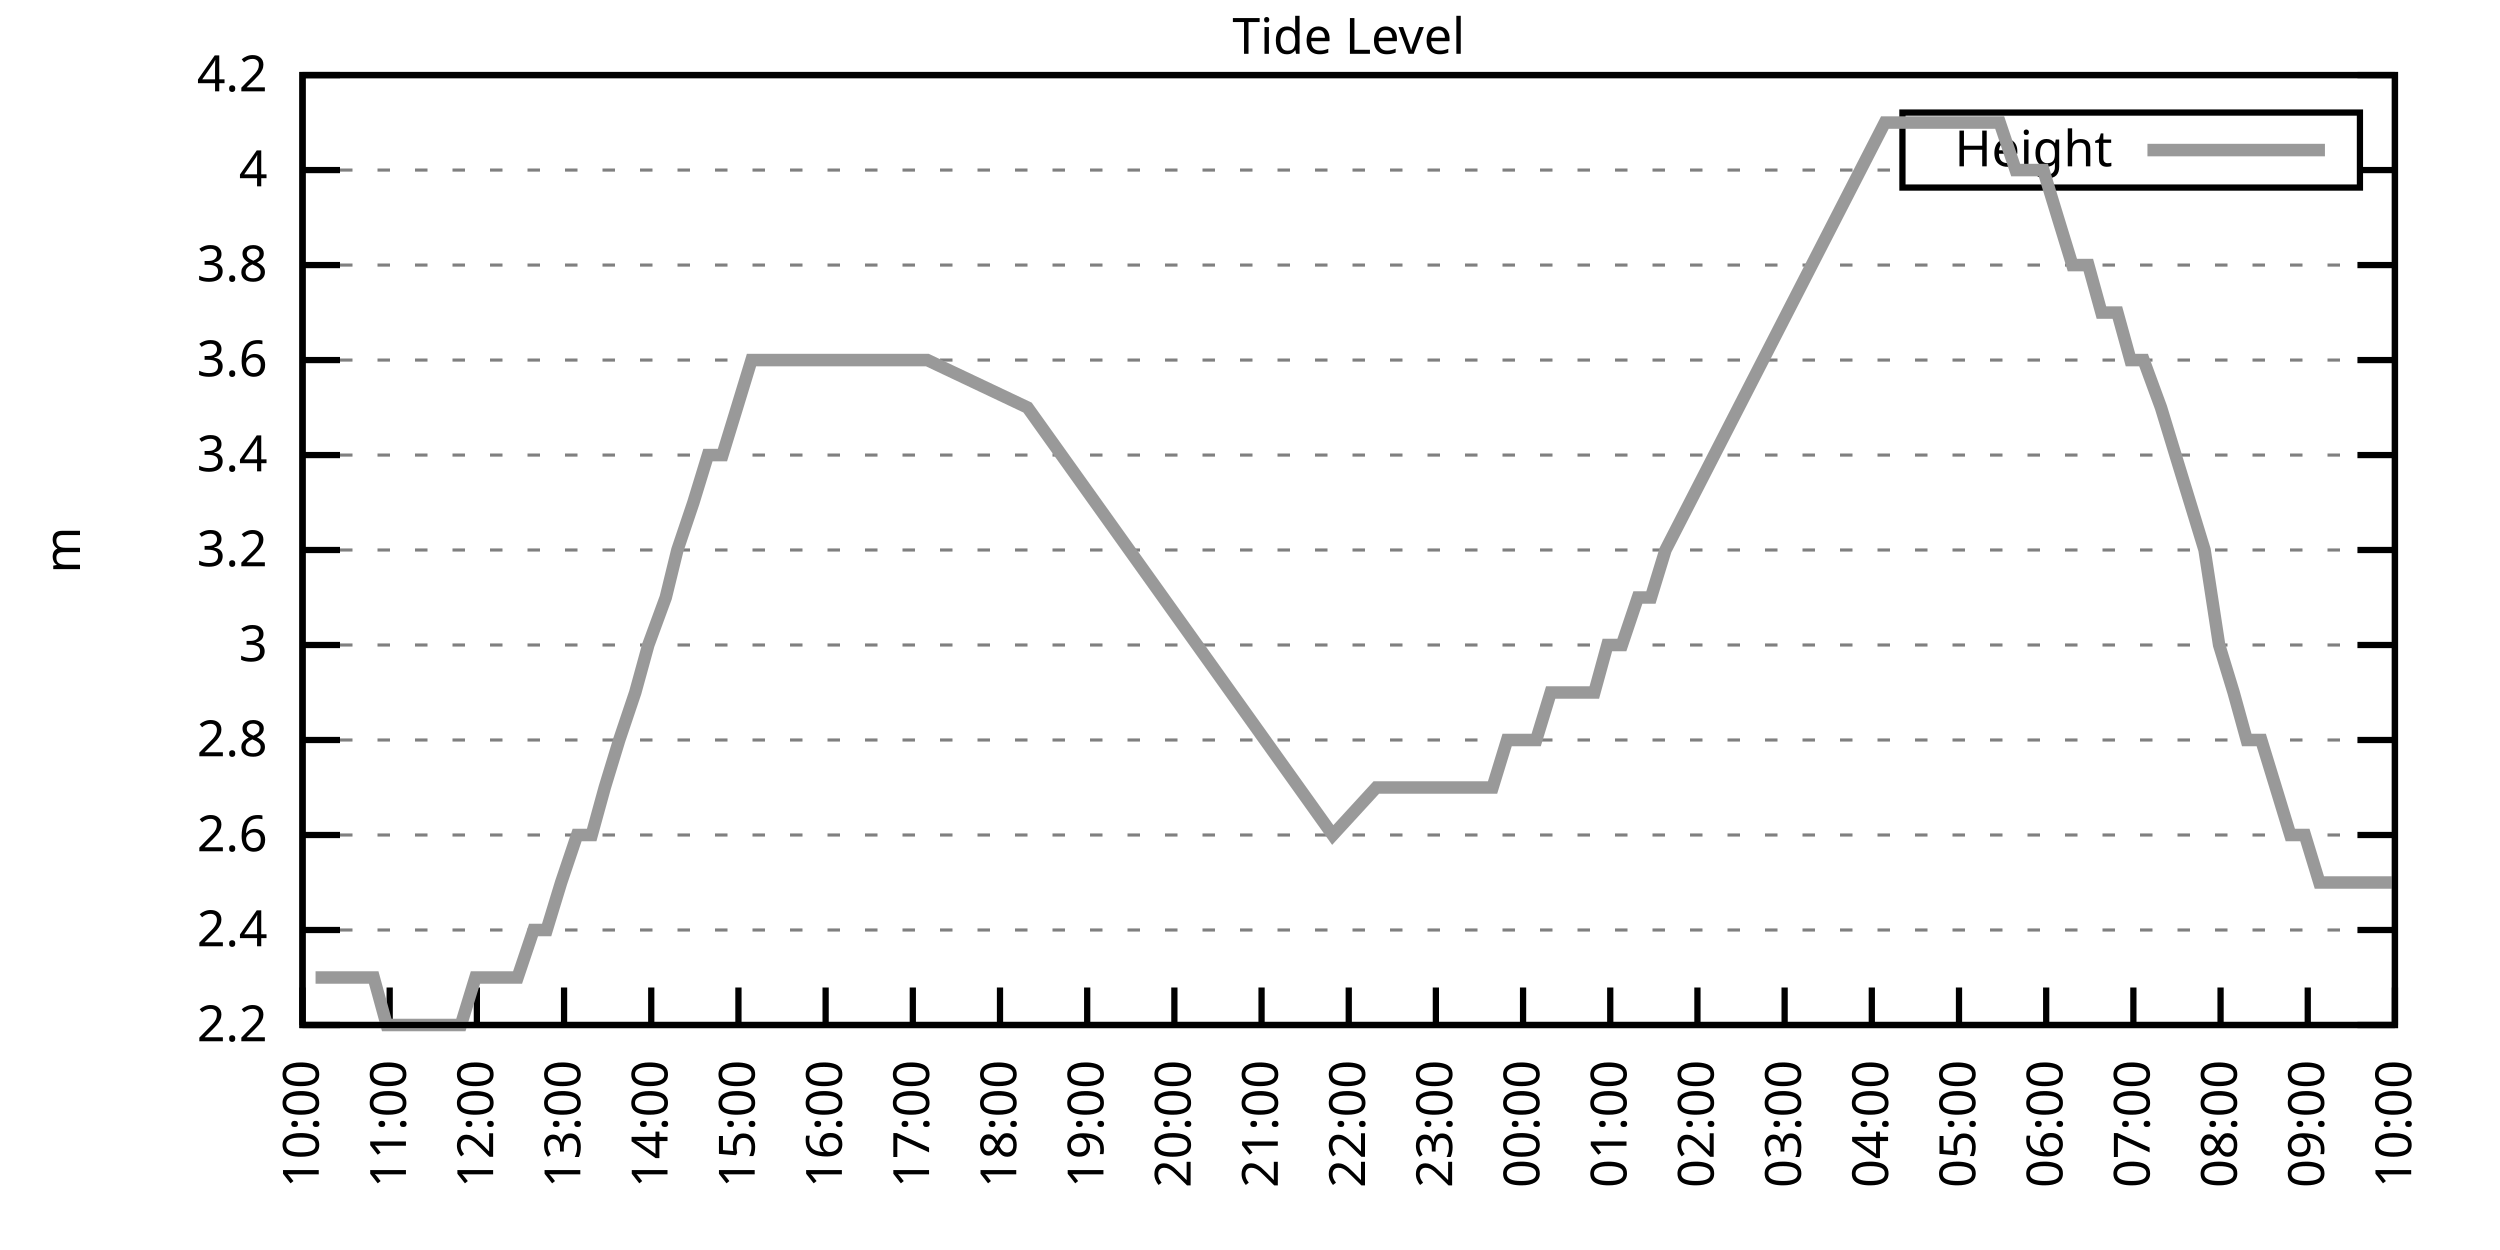
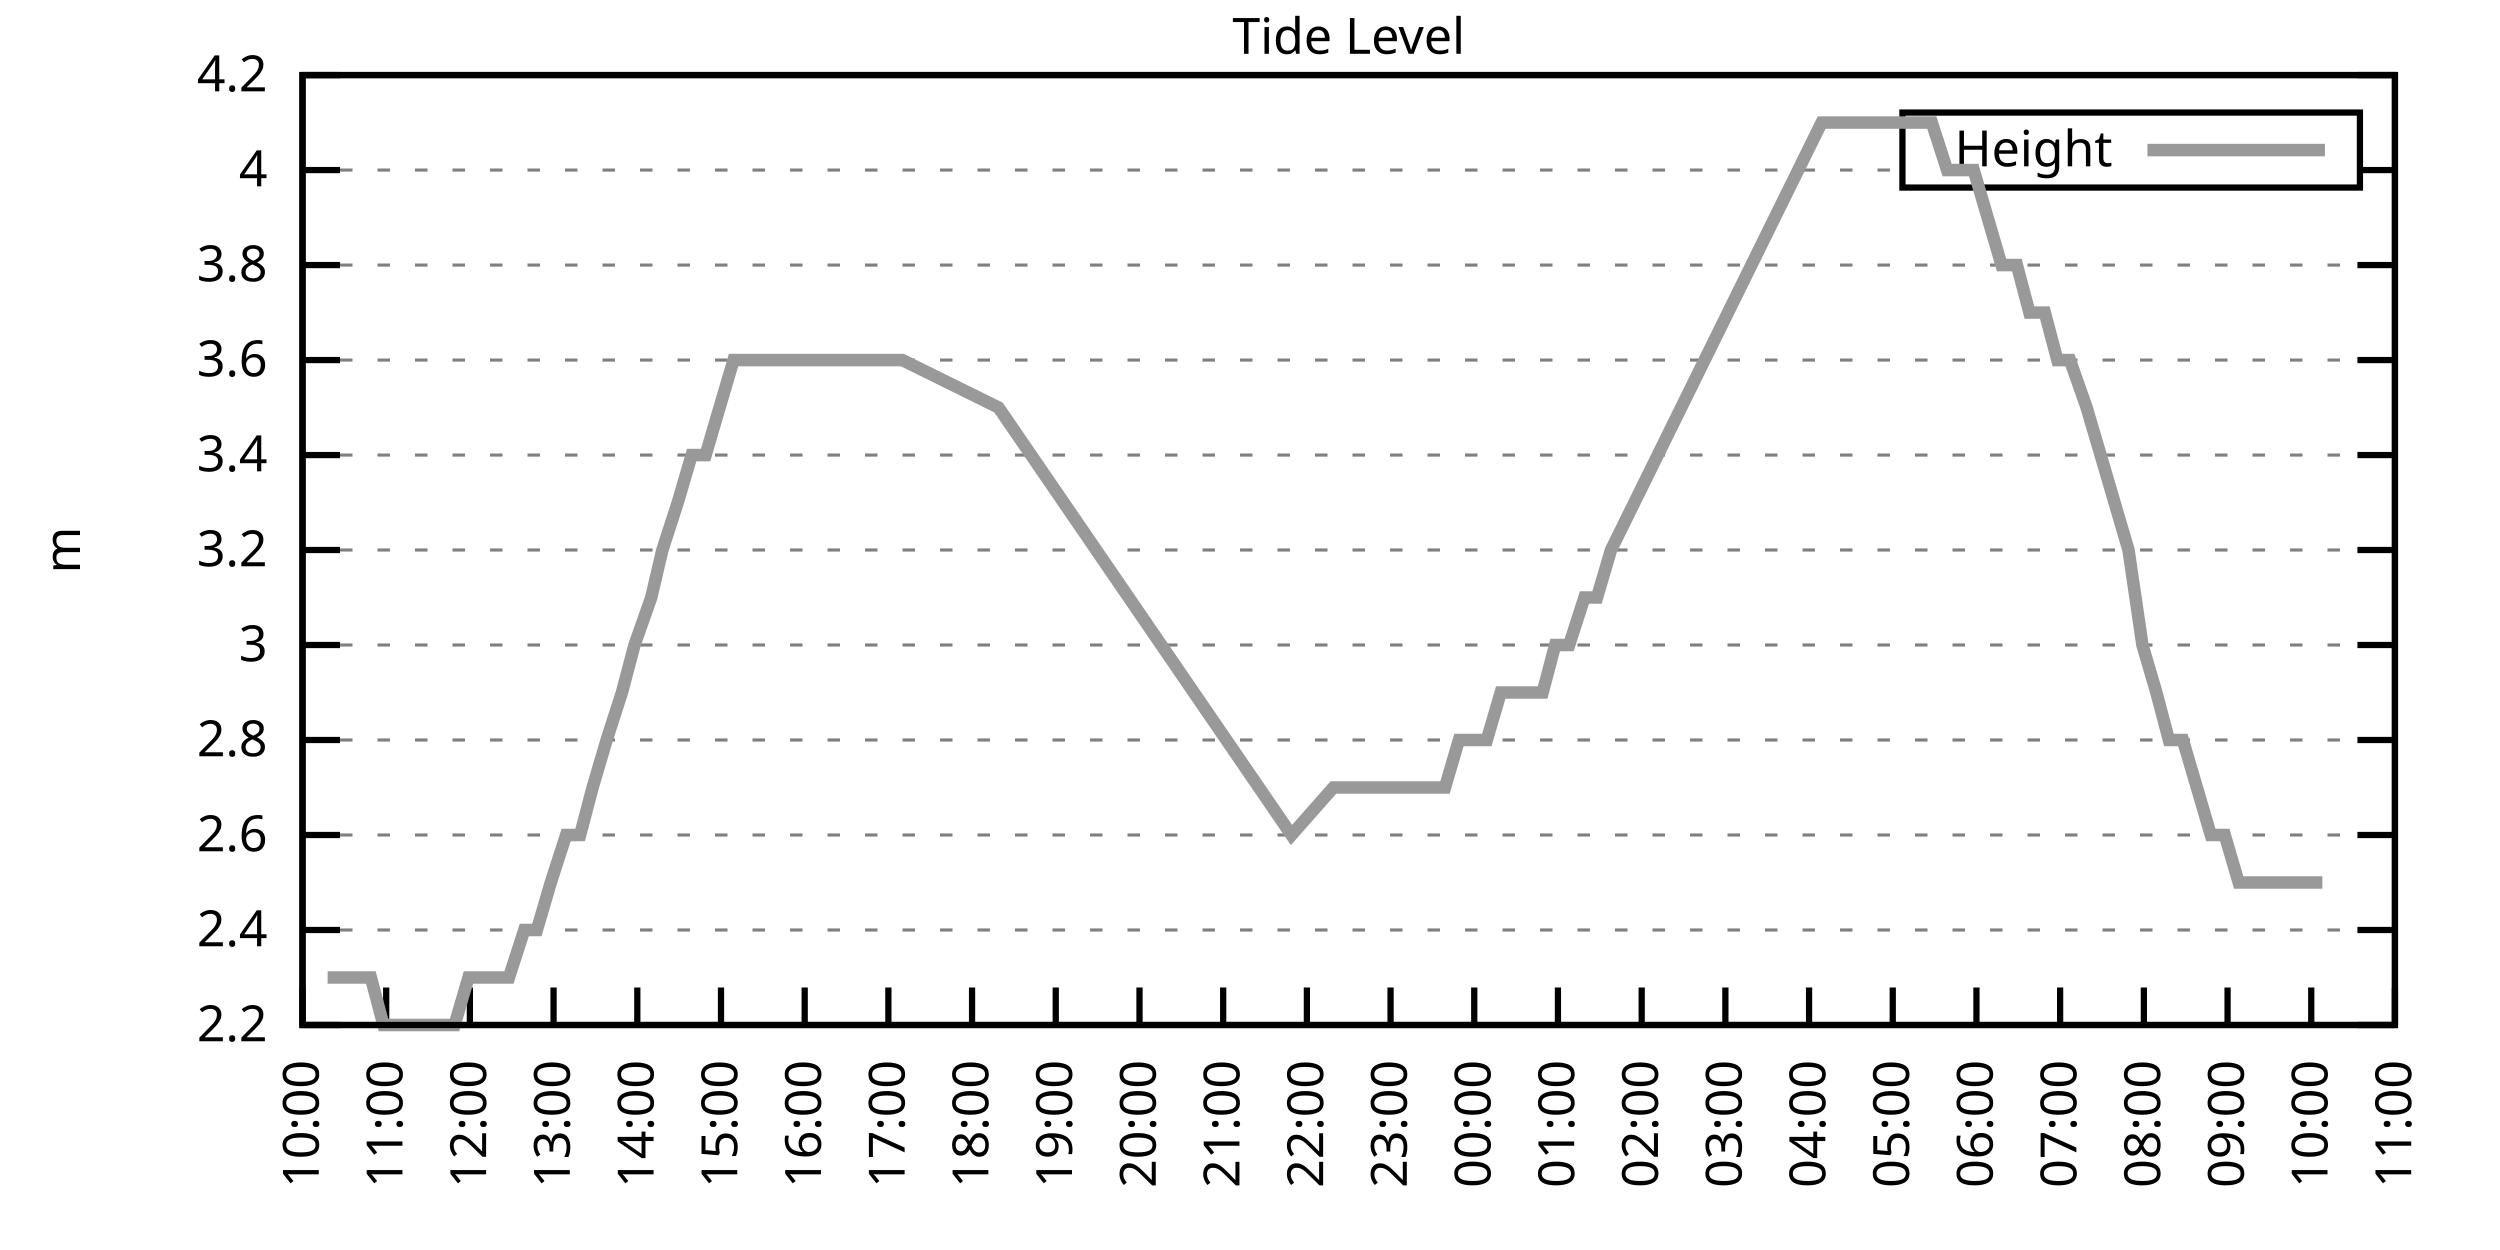
<svg xmlns="http://www.w3.org/2000/svg" xmlns:xlink="http://www.w3.org/1999/xlink" width="400" height="200" viewBox="0 0 400 200">
  <g id="gnuplot_canvas">
    <rect x="0" y="0" width="400" height="200" fill="none" />
    <defs>
      <circle id="gpDot" r="0.5" stroke-width="0.5" stroke="currentColor" />
      <path id="gpPt0" stroke-width="0.333" stroke="currentColor" d="M-1,0 h2 M0,-1 v2" />
      <path id="gpPt1" stroke-width="0.333" stroke="currentColor" d="M-1,-1 L1,1 M1,-1 L-1,1" />
      <path id="gpPt2" stroke-width="0.333" stroke="currentColor" d="M-1,0 L1,0 M0,-1 L0,1 M-1,-1 L1,1 M-1,1 L1,-1" />
      <rect id="gpPt3" stroke-width="0.333" stroke="currentColor" x="-1" y="-1" width="2" height="2" />
      <rect id="gpPt4" stroke-width="0.333" stroke="currentColor" fill="currentColor" x="-1" y="-1" width="2" height="2" />
      <circle id="gpPt5" stroke-width="0.333" stroke="currentColor" cx="0" cy="0" r="1" />
      <use xlink:href="#gpPt5" id="gpPt6" fill="currentColor" stroke="none" />
      <path id="gpPt7" stroke-width="0.333" stroke="currentColor" d="M0,-1.33 L-1.33,0.67 L1.33,0.67 z" />
      <use xlink:href="#gpPt7" id="gpPt8" fill="currentColor" stroke="none" />
      <use xlink:href="#gpPt7" id="gpPt9" stroke="currentColor" transform="rotate(180)" />
      <use xlink:href="#gpPt9" id="gpPt10" fill="currentColor" stroke="none" />
      <use xlink:href="#gpPt3" id="gpPt11" stroke="currentColor" transform="rotate(45)" />
      <use xlink:href="#gpPt11" id="gpPt12" fill="currentColor" stroke="none" />
      <path id="gpPt13" stroke-width="0.333" stroke="currentColor" d="M0,1.330 L1.265,0.411 L0.782,-1.067 L-0.782,-1.076 L-1.265,0.411 z" />
      <use xlink:href="#gpPt13" id="gpPt14" fill="currentColor" stroke="none" />
      <filter id="textbox" filterUnits="objectBoundingBox" x="0" y="0" height="1" width="1">
        <feFlood flood-color="white" flood-opacity="1" result="bgnd" />
        <feComposite in="SourceGraphic" in2="bgnd" operator="atop" />
      </filter>
      <filter id="greybox" filterUnits="objectBoundingBox" x="0" y="0" height="1" width="1">
        <feFlood flood-color="lightgrey" flood-opacity="1" result="grey" />
        <feComposite in="SourceGraphic" in2="grey" operator="atop" />
      </filter>
    </defs>
    <g fill="none" color="white" stroke="currentColor" stroke-width="1.00" stroke-linecap="butt" stroke-linejoin="miter">
</g>
    <g fill="none" color="black" stroke="currentColor" stroke-width="1.00" stroke-linecap="butt" stroke-linejoin="miter">
      <g stroke="none" shape-rendering="crispEdges">
        <polygon fill="rgb(255, 255, 255)" points="48.40,164.00 383.18,164.00 383.18,12.02 48.40,12.02 " />
      </g>
    </g>
    <g fill="none" color="black" stroke="currentColor" stroke-width="1.00" stroke-linecap="butt" stroke-linejoin="miter">
</g>
    <g fill="none" color="black" stroke="black" stroke-width="0.50" stroke-linecap="butt" stroke-linejoin="miter">
</g>
    <g fill="none" color="gray" stroke="currentColor" stroke-width="0.50" stroke-linecap="butt" stroke-linejoin="miter">
      <path stroke="gray" stroke-dasharray="2,4" class="gridline" d="M48.40,164.00 L383.19,164.00  " />
    </g>
    <g fill="none" color="gray" stroke="gray" stroke-width="1.00" stroke-linecap="butt" stroke-linejoin="miter">
</g>
    <g fill="none" color="black" stroke="currentColor" stroke-width="1.00" stroke-linecap="butt" stroke-linejoin="miter">
      <path stroke="black" d="M48.40,164.00 L54.40,164.00 M383.19,164.00 L377.19,164.00  " />
      <g transform="translate(42.80,166.60)" stroke="none" fill="black" font-family="Sans" font-size="8.00" text-anchor="end">
        <text>
          <tspan font-family="Sans"> 2.2</tspan>
        </text>
      </g>
    </g>
    <g fill="none" color="black" stroke="currentColor" stroke-width="1.00" stroke-linecap="butt" stroke-linejoin="miter">
</g>
    <g fill="none" color="black" stroke="black" stroke-width="0.50" stroke-linecap="butt" stroke-linejoin="miter">
</g>
    <g fill="none" color="gray" stroke="currentColor" stroke-width="0.50" stroke-linecap="butt" stroke-linejoin="miter">
      <path stroke="gray" stroke-dasharray="2,4" class="gridline" d="M48.40,148.80 L383.19,148.80  " />
    </g>
    <g fill="none" color="gray" stroke="gray" stroke-width="1.00" stroke-linecap="butt" stroke-linejoin="miter">
</g>
    <g fill="none" color="black" stroke="currentColor" stroke-width="1.00" stroke-linecap="butt" stroke-linejoin="miter">
      <path stroke="black" d="M48.40,148.80 L54.40,148.80 M383.19,148.80 L377.19,148.80  " />
      <g transform="translate(42.80,151.40)" stroke="none" fill="black" font-family="Sans" font-size="8.00" text-anchor="end">
        <text>
          <tspan font-family="Sans"> 2.4</tspan>
        </text>
      </g>
    </g>
    <g fill="none" color="black" stroke="currentColor" stroke-width="1.00" stroke-linecap="butt" stroke-linejoin="miter">
</g>
    <g fill="none" color="black" stroke="black" stroke-width="0.50" stroke-linecap="butt" stroke-linejoin="miter">
</g>
    <g fill="none" color="gray" stroke="currentColor" stroke-width="0.50" stroke-linecap="butt" stroke-linejoin="miter">
      <path stroke="gray" stroke-dasharray="2,4" class="gridline" d="M48.40,133.60 L383.19,133.60  " />
    </g>
    <g fill="none" color="gray" stroke="gray" stroke-width="1.00" stroke-linecap="butt" stroke-linejoin="miter">
</g>
    <g fill="none" color="black" stroke="currentColor" stroke-width="1.00" stroke-linecap="butt" stroke-linejoin="miter">
      <path stroke="black" d="M48.40,133.60 L54.40,133.60 M383.19,133.60 L377.19,133.60  " />
      <g transform="translate(42.80,136.20)" stroke="none" fill="black" font-family="Sans" font-size="8.00" text-anchor="end">
        <text>
          <tspan font-family="Sans"> 2.6</tspan>
        </text>
      </g>
    </g>
    <g fill="none" color="black" stroke="currentColor" stroke-width="1.00" stroke-linecap="butt" stroke-linejoin="miter">
</g>
    <g fill="none" color="black" stroke="black" stroke-width="0.50" stroke-linecap="butt" stroke-linejoin="miter">
</g>
    <g fill="none" color="gray" stroke="currentColor" stroke-width="0.50" stroke-linecap="butt" stroke-linejoin="miter">
      <path stroke="gray" stroke-dasharray="2,4" class="gridline" d="M48.40,118.40 L383.19,118.40  " />
    </g>
    <g fill="none" color="gray" stroke="gray" stroke-width="1.00" stroke-linecap="butt" stroke-linejoin="miter">
</g>
    <g fill="none" color="black" stroke="currentColor" stroke-width="1.00" stroke-linecap="butt" stroke-linejoin="miter">
      <path stroke="black" d="M48.40,118.40 L54.40,118.40 M383.19,118.40 L377.19,118.40  " />
      <g transform="translate(42.80,121.00)" stroke="none" fill="black" font-family="Sans" font-size="8.00" text-anchor="end">
        <text>
          <tspan font-family="Sans"> 2.8</tspan>
        </text>
      </g>
    </g>
    <g fill="none" color="black" stroke="currentColor" stroke-width="1.00" stroke-linecap="butt" stroke-linejoin="miter">
</g>
    <g fill="none" color="black" stroke="black" stroke-width="0.50" stroke-linecap="butt" stroke-linejoin="miter">
</g>
    <g fill="none" color="gray" stroke="currentColor" stroke-width="0.50" stroke-linecap="butt" stroke-linejoin="miter">
      <path stroke="gray" stroke-dasharray="2,4" class="gridline" d="M48.40,103.20 L383.19,103.20  " />
    </g>
    <g fill="none" color="gray" stroke="gray" stroke-width="1.00" stroke-linecap="butt" stroke-linejoin="miter">
</g>
    <g fill="none" color="black" stroke="currentColor" stroke-width="1.00" stroke-linecap="butt" stroke-linejoin="miter">
      <path stroke="black" d="M48.40,103.20 L54.40,103.20 M383.19,103.20 L377.19,103.20  " />
      <g transform="translate(42.80,105.80)" stroke="none" fill="black" font-family="Sans" font-size="8.00" text-anchor="end">
        <text>
          <tspan font-family="Sans"> 3</tspan>
        </text>
      </g>
    </g>
    <g fill="none" color="black" stroke="currentColor" stroke-width="1.00" stroke-linecap="butt" stroke-linejoin="miter">
</g>
    <g fill="none" color="black" stroke="black" stroke-width="0.50" stroke-linecap="butt" stroke-linejoin="miter">
</g>
    <g fill="none" color="gray" stroke="currentColor" stroke-width="0.50" stroke-linecap="butt" stroke-linejoin="miter">
      <path stroke="gray" stroke-dasharray="2,4" class="gridline" d="M48.40,88.00 L383.19,88.00  " />
    </g>
    <g fill="none" color="gray" stroke="gray" stroke-width="1.00" stroke-linecap="butt" stroke-linejoin="miter">
</g>
    <g fill="none" color="black" stroke="currentColor" stroke-width="1.00" stroke-linecap="butt" stroke-linejoin="miter">
      <path stroke="black" d="M48.40,88.00 L54.40,88.00 M383.19,88.00 L377.19,88.00  " />
      <g transform="translate(42.80,90.60)" stroke="none" fill="black" font-family="Sans" font-size="8.00" text-anchor="end">
        <text>
          <tspan font-family="Sans"> 3.2</tspan>
        </text>
      </g>
    </g>
    <g fill="none" color="black" stroke="currentColor" stroke-width="1.00" stroke-linecap="butt" stroke-linejoin="miter">
</g>
    <g fill="none" color="black" stroke="black" stroke-width="0.50" stroke-linecap="butt" stroke-linejoin="miter">
</g>
    <g fill="none" color="gray" stroke="currentColor" stroke-width="0.50" stroke-linecap="butt" stroke-linejoin="miter">
      <path stroke="gray" stroke-dasharray="2,4" class="gridline" d="M48.40,72.81 L383.19,72.81  " />
    </g>
    <g fill="none" color="gray" stroke="gray" stroke-width="1.00" stroke-linecap="butt" stroke-linejoin="miter">
</g>
    <g fill="none" color="black" stroke="currentColor" stroke-width="1.00" stroke-linecap="butt" stroke-linejoin="miter">
      <path stroke="black" d="M48.40,72.81 L54.40,72.81 M383.19,72.81 L377.19,72.81  " />
      <g transform="translate(42.80,75.41)" stroke="none" fill="black" font-family="Sans" font-size="8.00" text-anchor="end">
        <text>
          <tspan font-family="Sans"> 3.4</tspan>
        </text>
      </g>
    </g>
    <g fill="none" color="black" stroke="currentColor" stroke-width="1.00" stroke-linecap="butt" stroke-linejoin="miter">
</g>
    <g fill="none" color="black" stroke="black" stroke-width="0.50" stroke-linecap="butt" stroke-linejoin="miter">
</g>
    <g fill="none" color="gray" stroke="currentColor" stroke-width="0.50" stroke-linecap="butt" stroke-linejoin="miter">
      <path stroke="gray" stroke-dasharray="2,4" class="gridline" d="M48.40,57.61 L383.19,57.61  " />
    </g>
    <g fill="none" color="gray" stroke="gray" stroke-width="1.00" stroke-linecap="butt" stroke-linejoin="miter">
</g>
    <g fill="none" color="black" stroke="currentColor" stroke-width="1.00" stroke-linecap="butt" stroke-linejoin="miter">
      <path stroke="black" d="M48.40,57.61 L54.40,57.61 M383.19,57.61 L377.19,57.61  " />
      <g transform="translate(42.80,60.21)" stroke="none" fill="black" font-family="Sans" font-size="8.00" text-anchor="end">
        <text>
          <tspan font-family="Sans"> 3.6</tspan>
        </text>
      </g>
    </g>
    <g fill="none" color="black" stroke="currentColor" stroke-width="1.00" stroke-linecap="butt" stroke-linejoin="miter">
</g>
    <g fill="none" color="black" stroke="black" stroke-width="0.50" stroke-linecap="butt" stroke-linejoin="miter">
</g>
    <g fill="none" color="gray" stroke="currentColor" stroke-width="0.50" stroke-linecap="butt" stroke-linejoin="miter">
      <path stroke="gray" stroke-dasharray="2,4" class="gridline" d="M48.40,42.41 L383.19,42.41  " />
    </g>
    <g fill="none" color="gray" stroke="gray" stroke-width="1.00" stroke-linecap="butt" stroke-linejoin="miter">
</g>
    <g fill="none" color="black" stroke="currentColor" stroke-width="1.00" stroke-linecap="butt" stroke-linejoin="miter">
      <path stroke="black" d="M48.40,42.41 L54.40,42.41 M383.19,42.41 L377.19,42.41  " />
      <g transform="translate(42.80,45.01)" stroke="none" fill="black" font-family="Sans" font-size="8.00" text-anchor="end">
        <text>
          <tspan font-family="Sans"> 3.8</tspan>
        </text>
      </g>
    </g>
    <g fill="none" color="black" stroke="currentColor" stroke-width="1.00" stroke-linecap="butt" stroke-linejoin="miter">
</g>
    <g fill="none" color="black" stroke="black" stroke-width="0.50" stroke-linecap="butt" stroke-linejoin="miter">
</g>
    <g fill="none" color="gray" stroke="currentColor" stroke-width="0.50" stroke-linecap="butt" stroke-linejoin="miter">
      <path stroke="gray" stroke-dasharray="2,4" class="gridline" d="M48.40,27.21 L304.39,27.21 M377.59,27.21 L383.19,27.21  " />
    </g>
    <g fill="none" color="gray" stroke="gray" stroke-width="1.00" stroke-linecap="butt" stroke-linejoin="miter">
</g>
    <g fill="none" color="black" stroke="currentColor" stroke-width="1.00" stroke-linecap="butt" stroke-linejoin="miter">
      <path stroke="black" d="M48.40,27.21 L54.40,27.21 M383.19,27.21 L377.19,27.21  " />
      <g transform="translate(42.80,29.81)" stroke="none" fill="black" font-family="Sans" font-size="8.00" text-anchor="end">
        <text>
          <tspan font-family="Sans"> 4</tspan>
        </text>
      </g>
    </g>
    <g fill="none" color="black" stroke="currentColor" stroke-width="1.00" stroke-linecap="butt" stroke-linejoin="miter">
</g>
    <g fill="none" color="black" stroke="black" stroke-width="0.50" stroke-linecap="butt" stroke-linejoin="miter">
</g>
    <g fill="none" color="gray" stroke="currentColor" stroke-width="0.50" stroke-linecap="butt" stroke-linejoin="miter">
      <path stroke="gray" stroke-dasharray="2,4" class="gridline" d="M48.40,12.01 L383.19,12.01  " />
    </g>
    <g fill="none" color="gray" stroke="gray" stroke-width="1.00" stroke-linecap="butt" stroke-linejoin="miter">
</g>
    <g fill="none" color="black" stroke="currentColor" stroke-width="1.00" stroke-linecap="butt" stroke-linejoin="miter">
      <path stroke="black" d="M48.40,12.01 L54.40,12.01 M383.19,12.01 L377.19,12.01  " />
      <g transform="translate(42.80,14.61)" stroke="none" fill="black" font-family="Sans" font-size="8.00" text-anchor="end">
        <text>
          <tspan font-family="Sans"> 4.2</tspan>
        </text>
      </g>
    </g>
    <g fill="none" color="black" stroke="currentColor" stroke-width="1.00" stroke-linecap="butt" stroke-linejoin="miter">
      <path stroke="black" d="M48.40,164.00 L48.40,158.00  " />
      <g transform="translate(51.00,169.60) rotate(270.00)" stroke="none" fill="black" font-family="Sans" font-size="8.00" text-anchor="end">
        <text>
          <tspan font-family="Sans">10:00</tspan>
        </text>
      </g>
    </g>
    <g fill="none" color="black" stroke="currentColor" stroke-width="1.00" stroke-linecap="butt" stroke-linejoin="miter">
-       <path stroke="black" d="M62.35,164.00 L62.35,158.00  " />
-       <g transform="translate(64.95,169.60) rotate(270.00)" stroke="none" fill="black" font-family="Sans" font-size="8.00" text-anchor="end">
+       <path stroke="black" d="M61.79,164.00 L61.79,158.00  " />
+       <g transform="translate(64.39,169.60) rotate(270.00)" stroke="none" fill="black" font-family="Sans" font-size="8.00" text-anchor="end">
        <text>
          <tspan font-family="Sans">11:00</tspan>
        </text>
      </g>
    </g>
    <g fill="none" color="black" stroke="currentColor" stroke-width="1.00" stroke-linecap="butt" stroke-linejoin="miter">
-       <path stroke="black" d="M76.30,164.00 L76.30,158.00  " />
-       <g transform="translate(78.90,169.60) rotate(270.00)" stroke="none" fill="black" font-family="Sans" font-size="8.00" text-anchor="end">
+       <path stroke="black" d="M75.18,164.00 L75.18,158.00  " />
+       <g transform="translate(77.78,169.60) rotate(270.00)" stroke="none" fill="black" font-family="Sans" font-size="8.00" text-anchor="end">
        <text>
          <tspan font-family="Sans">12:00</tspan>
        </text>
      </g>
    </g>
    <g fill="none" color="black" stroke="currentColor" stroke-width="1.00" stroke-linecap="butt" stroke-linejoin="miter">
-       <path stroke="black" d="M90.25,164.00 L90.25,158.00  " />
-       <g transform="translate(92.85,169.60) rotate(270.00)" stroke="none" fill="black" font-family="Sans" font-size="8.00" text-anchor="end">
+       <path stroke="black" d="M88.57,164.00 L88.57,158.00  " />
+       <g transform="translate(91.17,169.60) rotate(270.00)" stroke="none" fill="black" font-family="Sans" font-size="8.00" text-anchor="end">
        <text>
          <tspan font-family="Sans">13:00</tspan>
        </text>
      </g>
    </g>
    <g fill="none" color="black" stroke="currentColor" stroke-width="1.00" stroke-linecap="butt" stroke-linejoin="miter">
-       <path stroke="black" d="M104.20,164.00 L104.20,158.00  " />
-       <g transform="translate(106.80,169.60) rotate(270.00)" stroke="none" fill="black" font-family="Sans" font-size="8.00" text-anchor="end">
+       <path stroke="black" d="M101.97,164.00 L101.97,158.00  " />
+       <g transform="translate(104.57,169.60) rotate(270.00)" stroke="none" fill="black" font-family="Sans" font-size="8.00" text-anchor="end">
        <text>
          <tspan font-family="Sans">14:00</tspan>
        </text>
      </g>
    </g>
    <g fill="none" color="black" stroke="currentColor" stroke-width="1.00" stroke-linecap="butt" stroke-linejoin="miter">
-       <path stroke="black" d="M118.15,164.00 L118.15,158.00  " />
-       <g transform="translate(120.75,169.60) rotate(270.00)" stroke="none" fill="black" font-family="Sans" font-size="8.00" text-anchor="end">
+       <path stroke="black" d="M115.36,164.00 L115.36,158.00  " />
+       <g transform="translate(117.96,169.60) rotate(270.00)" stroke="none" fill="black" font-family="Sans" font-size="8.00" text-anchor="end">
        <text>
          <tspan font-family="Sans">15:00</tspan>
        </text>
      </g>
    </g>
    <g fill="none" color="black" stroke="currentColor" stroke-width="1.00" stroke-linecap="butt" stroke-linejoin="miter">
-       <path stroke="black" d="M132.10,164.00 L132.10,158.00  " />
-       <g transform="translate(134.70,169.60) rotate(270.00)" stroke="none" fill="black" font-family="Sans" font-size="8.00" text-anchor="end">
+       <path stroke="black" d="M128.75,164.00 L128.75,158.00  " />
+       <g transform="translate(131.35,169.60) rotate(270.00)" stroke="none" fill="black" font-family="Sans" font-size="8.00" text-anchor="end">
        <text>
          <tspan font-family="Sans">16:00</tspan>
        </text>
      </g>
    </g>
    <g fill="none" color="black" stroke="currentColor" stroke-width="1.00" stroke-linecap="butt" stroke-linejoin="miter">
-       <path stroke="black" d="M146.05,164.00 L146.05,158.00  " />
-       <g transform="translate(148.65,169.60) rotate(270.00)" stroke="none" fill="black" font-family="Sans" font-size="8.00" text-anchor="end">
+       <path stroke="black" d="M142.14,164.00 L142.14,158.00  " />
+       <g transform="translate(144.74,169.60) rotate(270.00)" stroke="none" fill="black" font-family="Sans" font-size="8.00" text-anchor="end">
        <text>
          <tspan font-family="Sans">17:00</tspan>
        </text>
      </g>
    </g>
    <g fill="none" color="black" stroke="currentColor" stroke-width="1.00" stroke-linecap="butt" stroke-linejoin="miter">
-       <path stroke="black" d="M160.00,164.00 L160.00,158.00  " />
-       <g transform="translate(162.60,169.60) rotate(270.00)" stroke="none" fill="black" font-family="Sans" font-size="8.00" text-anchor="end">
+       <path stroke="black" d="M155.53,164.00 L155.53,158.00  " />
+       <g transform="translate(158.13,169.60) rotate(270.00)" stroke="none" fill="black" font-family="Sans" font-size="8.00" text-anchor="end">
        <text>
          <tspan font-family="Sans">18:00</tspan>
        </text>
      </g>
    </g>
    <g fill="none" color="black" stroke="currentColor" stroke-width="1.00" stroke-linecap="butt" stroke-linejoin="miter">
-       <path stroke="black" d="M173.95,164.00 L173.95,158.00  " />
-       <g transform="translate(176.55,169.60) rotate(270.00)" stroke="none" fill="black" font-family="Sans" font-size="8.00" text-anchor="end">
+       <path stroke="black" d="M168.92,164.00 L168.92,158.00  " />
+       <g transform="translate(171.52,169.60) rotate(270.00)" stroke="none" fill="black" font-family="Sans" font-size="8.00" text-anchor="end">
        <text>
          <tspan font-family="Sans">19:00</tspan>
        </text>
      </g>
    </g>
    <g fill="none" color="black" stroke="currentColor" stroke-width="1.00" stroke-linecap="butt" stroke-linejoin="miter">
-       <path stroke="black" d="M187.90,164.00 L187.90,158.00  " />
-       <g transform="translate(190.50,169.60) rotate(270.00)" stroke="none" fill="black" font-family="Sans" font-size="8.00" text-anchor="end">
+       <path stroke="black" d="M182.32,164.00 L182.32,158.00  " />
+       <g transform="translate(184.92,169.60) rotate(270.00)" stroke="none" fill="black" font-family="Sans" font-size="8.00" text-anchor="end">
        <text>
          <tspan font-family="Sans">20:00</tspan>
        </text>
      </g>
    </g>
    <g fill="none" color="black" stroke="currentColor" stroke-width="1.00" stroke-linecap="butt" stroke-linejoin="miter">
-       <path stroke="black" d="M201.85,164.00 L201.85,158.00  " />
-       <g transform="translate(204.45,169.60) rotate(270.00)" stroke="none" fill="black" font-family="Sans" font-size="8.00" text-anchor="end">
+       <path stroke="black" d="M195.71,164.00 L195.71,158.00  " />
+       <g transform="translate(198.31,169.60) rotate(270.00)" stroke="none" fill="black" font-family="Sans" font-size="8.00" text-anchor="end">
        <text>
          <tspan font-family="Sans">21:00</tspan>
        </text>
      </g>
    </g>
    <g fill="none" color="black" stroke="currentColor" stroke-width="1.00" stroke-linecap="butt" stroke-linejoin="miter">
-       <path stroke="black" d="M215.80,164.00 L215.80,158.00  " />
-       <g transform="translate(218.40,169.60) rotate(270.00)" stroke="none" fill="black" font-family="Sans" font-size="8.00" text-anchor="end">
+       <path stroke="black" d="M209.10,164.00 L209.10,158.00  " />
+       <g transform="translate(211.70,169.60) rotate(270.00)" stroke="none" fill="black" font-family="Sans" font-size="8.00" text-anchor="end">
        <text>
          <tspan font-family="Sans">22:00</tspan>
        </text>
      </g>
    </g>
    <g fill="none" color="black" stroke="currentColor" stroke-width="1.00" stroke-linecap="butt" stroke-linejoin="miter">
-       <path stroke="black" d="M229.74,164.00 L229.74,158.00  " />
-       <g transform="translate(232.34,169.60) rotate(270.00)" stroke="none" fill="black" font-family="Sans" font-size="8.00" text-anchor="end">
+       <path stroke="black" d="M222.49,164.00 L222.49,158.00  " />
+       <g transform="translate(225.09,169.60) rotate(270.00)" stroke="none" fill="black" font-family="Sans" font-size="8.00" text-anchor="end">
        <text>
          <tspan font-family="Sans">23:00</tspan>
        </text>
      </g>
    </g>
    <g fill="none" color="black" stroke="currentColor" stroke-width="1.00" stroke-linecap="butt" stroke-linejoin="miter">
-       <path stroke="black" d="M243.69,164.00 L243.69,158.00  " />
-       <g transform="translate(246.29,169.60) rotate(270.00)" stroke="none" fill="black" font-family="Sans" font-size="8.00" text-anchor="end">
+       <path stroke="black" d="M235.88,164.00 L235.88,158.00  " />
+       <g transform="translate(238.48,169.60) rotate(270.00)" stroke="none" fill="black" font-family="Sans" font-size="8.00" text-anchor="end">
        <text>
          <tspan font-family="Sans">00:00</tspan>
        </text>
      </g>
    </g>
    <g fill="none" color="black" stroke="currentColor" stroke-width="1.00" stroke-linecap="butt" stroke-linejoin="miter">
-       <path stroke="black" d="M257.64,164.00 L257.64,158.00  " />
-       <g transform="translate(260.24,169.60) rotate(270.00)" stroke="none" fill="black" font-family="Sans" font-size="8.00" text-anchor="end">
+       <path stroke="black" d="M249.27,164.00 L249.27,158.00  " />
+       <g transform="translate(251.87,169.60) rotate(270.00)" stroke="none" fill="black" font-family="Sans" font-size="8.00" text-anchor="end">
        <text>
          <tspan font-family="Sans">01:00</tspan>
        </text>
      </g>
    </g>
    <g fill="none" color="black" stroke="currentColor" stroke-width="1.00" stroke-linecap="butt" stroke-linejoin="miter">
-       <path stroke="black" d="M271.59,164.00 L271.59,158.00  " />
-       <g transform="translate(274.19,169.60) rotate(270.00)" stroke="none" fill="black" font-family="Sans" font-size="8.00" text-anchor="end">
+       <path stroke="black" d="M262.67,164.00 L262.67,158.00  " />
+       <g transform="translate(265.27,169.60) rotate(270.00)" stroke="none" fill="black" font-family="Sans" font-size="8.00" text-anchor="end">
        <text>
          <tspan font-family="Sans">02:00</tspan>
        </text>
      </g>
    </g>
    <g fill="none" color="black" stroke="currentColor" stroke-width="1.00" stroke-linecap="butt" stroke-linejoin="miter">
-       <path stroke="black" d="M285.54,164.00 L285.54,158.00  " />
-       <g transform="translate(288.14,169.60) rotate(270.00)" stroke="none" fill="black" font-family="Sans" font-size="8.00" text-anchor="end">
+       <path stroke="black" d="M276.06,164.00 L276.06,158.00  " />
+       <g transform="translate(278.66,169.60) rotate(270.00)" stroke="none" fill="black" font-family="Sans" font-size="8.00" text-anchor="end">
        <text>
          <tspan font-family="Sans">03:00</tspan>
        </text>
      </g>
    </g>
    <g fill="none" color="black" stroke="currentColor" stroke-width="1.00" stroke-linecap="butt" stroke-linejoin="miter">
-       <path stroke="black" d="M299.49,164.00 L299.49,158.00  " />
-       <g transform="translate(302.09,169.60) rotate(270.00)" stroke="none" fill="black" font-family="Sans" font-size="8.00" text-anchor="end">
+       <path stroke="black" d="M289.45,164.00 L289.45,158.00  " />
+       <g transform="translate(292.05,169.60) rotate(270.00)" stroke="none" fill="black" font-family="Sans" font-size="8.00" text-anchor="end">
        <text>
          <tspan font-family="Sans">04:00</tspan>
        </text>
      </g>
    </g>
    <g fill="none" color="black" stroke="currentColor" stroke-width="1.00" stroke-linecap="butt" stroke-linejoin="miter">
-       <path stroke="black" d="M313.44,164.00 L313.44,158.00  " />
-       <g transform="translate(316.04,169.60) rotate(270.00)" stroke="none" fill="black" font-family="Sans" font-size="8.00" text-anchor="end">
+       <path stroke="black" d="M302.84,164.00 L302.84,158.00  " />
+       <g transform="translate(305.44,169.60) rotate(270.00)" stroke="none" fill="black" font-family="Sans" font-size="8.00" text-anchor="end">
        <text>
          <tspan font-family="Sans">05:00</tspan>
        </text>
      </g>
    </g>
    <g fill="none" color="black" stroke="currentColor" stroke-width="1.00" stroke-linecap="butt" stroke-linejoin="miter">
-       <path stroke="black" d="M327.39,164.00 L327.39,158.00  " />
-       <g transform="translate(329.99,169.60) rotate(270.00)" stroke="none" fill="black" font-family="Sans" font-size="8.00" text-anchor="end">
+       <path stroke="black" d="M316.23,164.00 L316.23,158.00  " />
+       <g transform="translate(318.83,169.60) rotate(270.00)" stroke="none" fill="black" font-family="Sans" font-size="8.00" text-anchor="end">
        <text>
          <tspan font-family="Sans">06:00</tspan>
        </text>
      </g>
    </g>
    <g fill="none" color="black" stroke="currentColor" stroke-width="1.00" stroke-linecap="butt" stroke-linejoin="miter">
-       <path stroke="black" d="M341.34,164.00 L341.34,158.00  " />
-       <g transform="translate(343.94,169.60) rotate(270.00)" stroke="none" fill="black" font-family="Sans" font-size="8.00" text-anchor="end">
+       <path stroke="black" d="M329.62,164.00 L329.62,158.00  " />
+       <g transform="translate(332.22,169.60) rotate(270.00)" stroke="none" fill="black" font-family="Sans" font-size="8.00" text-anchor="end">
        <text>
          <tspan font-family="Sans">07:00</tspan>
        </text>
      </g>
    </g>
    <g fill="none" color="black" stroke="currentColor" stroke-width="1.00" stroke-linecap="butt" stroke-linejoin="miter">
-       <path stroke="black" d="M355.29,164.00 L355.29,158.00  " />
-       <g transform="translate(357.89,169.60) rotate(270.00)" stroke="none" fill="black" font-family="Sans" font-size="8.00" text-anchor="end">
+       <path stroke="black" d="M343.02,164.00 L343.02,158.00  " />
+       <g transform="translate(345.62,169.60) rotate(270.00)" stroke="none" fill="black" font-family="Sans" font-size="8.00" text-anchor="end">
        <text>
          <tspan font-family="Sans">08:00</tspan>
        </text>
      </g>
    </g>
    <g fill="none" color="black" stroke="currentColor" stroke-width="1.00" stroke-linecap="butt" stroke-linejoin="miter">
-       <path stroke="black" d="M369.24,164.00 L369.24,158.00  " />
-       <g transform="translate(371.84,169.60) rotate(270.00)" stroke="none" fill="black" font-family="Sans" font-size="8.00" text-anchor="end">
+       <path stroke="black" d="M356.41,164.00 L356.41,158.00  " />
+       <g transform="translate(359.01,169.60) rotate(270.00)" stroke="none" fill="black" font-family="Sans" font-size="8.00" text-anchor="end">
        <text>
          <tspan font-family="Sans">09:00</tspan>
+         </text>
+       </g>
+     </g>
+     <g fill="none" color="black" stroke="currentColor" stroke-width="1.00" stroke-linecap="butt" stroke-linejoin="miter">
+       <path stroke="black" d="M369.80,164.00 L369.80,158.00  " />
+       <g transform="translate(372.40,169.60) rotate(270.00)" stroke="none" fill="black" font-family="Sans" font-size="8.00" text-anchor="end">
+         <text>
+           <tspan font-family="Sans">10:00</tspan>
        </text>
      </g>
    </g>
    <g fill="none" color="black" stroke="currentColor" stroke-width="1.00" stroke-linecap="butt" stroke-linejoin="miter">
      <path stroke="black" d="M383.19,164.00 L383.19,158.00  " />
      <g transform="translate(385.79,169.60) rotate(270.00)" stroke="none" fill="black" font-family="Sans" font-size="8.00" text-anchor="end">
        <text>
-           <tspan font-family="Sans">10:00</tspan>
+           <tspan font-family="Sans">11:00</tspan>
        </text>
      </g>
    </g>
    <g fill="none" color="black" stroke="currentColor" stroke-width="1.00" stroke-linecap="butt" stroke-linejoin="miter">
</g>
    <g fill="none" color="black" stroke="currentColor" stroke-width="1.00" stroke-linecap="butt" stroke-linejoin="miter">
      <path stroke="black" d="M48.40,12.01 L48.40,164.00 L383.19,164.00 L383.19,12.01 L48.40,12.01 Z  " />
    </g>
    <g fill="none" color="black" stroke="currentColor" stroke-width="1.00" stroke-linecap="butt" stroke-linejoin="miter">
</g>
    <g fill="none" color="black" stroke="currentColor" stroke-width="1.00" stroke-linecap="butt" stroke-linejoin="miter">
      <path stroke="black" d="M304.39,30.01 L304.39,18.01 L377.59,18.01 L377.59,30.01 L304.39,30.01 Z  " />
    </g>
    <g id="Tide_level_plot_1">
      <g fill="none" color="white" stroke="black" stroke-width="2.00" stroke-linecap="butt" stroke-linejoin="miter">
</g>
      <g fill="none" color="black" stroke="currentColor" stroke-width="2.00" stroke-linecap="butt" stroke-linejoin="miter">
        <g transform="translate(337.99,26.61)" stroke="none" fill="black" font-family="Sans" font-size="8.00" text-anchor="end">
          <text>
            <tspan font-family="Sans">Height</tspan>
          </text>
        </g>
      </g>
      <g fill="none" color="black" stroke="currentColor" stroke-width="2.00" stroke-linecap="butt" stroke-linejoin="miter">
-         <path stroke="rgb(153, 153, 153)" d="M343.59,24.01 L371.99,24.01 M50.49,156.40 L52.58,156.40 L54.91,156.40 L57.23,156.40 L59.79,156.40 L61.88,164.00   L64.21,164.00 L66.53,164.00 L69.09,164.00 L71.42,164.00 L73.74,164.00 L76.07,156.40 L78.16,156.40 L80.72,156.40   L82.81,156.40 L85.37,148.80 L87.46,148.80 L89.78,141.20 L92.34,133.60 L94.67,133.60 L96.76,126.00 L99.08,118.40   L101.64,110.80 L103.73,103.20 L106.52,95.60 L108.38,88.00 L110.94,80.41 L113.27,72.81 L115.59,72.81 L117.92,65.21   L120.24,57.61 L122.33,57.61 L148.37,57.61 L164.41,65.21 L213.24,133.60 L220.21,126.00 L222.54,126.00 L224.86,126.00   L227.19,126.00 L229.51,126.00 L231.84,126.00 L234.16,126.00 L236.49,126.00 L238.81,126.00 L241.14,118.40 L243.46,118.40   L245.79,118.40 L248.11,110.80 L250.20,110.80 L252.76,110.80 L255.09,110.80 L257.18,103.20 L259.50,103.20 L262.06,95.60   L264.15,95.60 L266.48,88.00 L301.58,19.61 L303.91,19.61 L306.23,19.61 L308.56,19.61 L310.88,19.61 L313.21,19.61   L315.30,19.61 L317.63,19.61 L319.95,19.61 L322.51,27.21 L324.60,27.21 L326.93,27.21 L329.25,34.81 L331.58,42.41   L334.13,42.41 L336.23,50.01 L338.78,50.01 L340.88,57.61 L342.97,57.61 L345.76,65.21 L348.08,72.81 L350.41,80.41   L352.73,88.00 L355.06,103.20 L357.38,110.80 L359.48,118.40 L361.80,118.40 L364.13,126.00 L366.45,133.60 L368.78,133.60   L371.10,141.20 L373.66,141.20 L375.75,141.20 L378.08,141.20 L380.63,141.20 L382.96,141.20  " />
+         <path stroke="rgb(153, 153, 153)" d="M343.59,24.01 L371.99,24.01 M52.42,156.40 L54.65,156.40 L56.88,156.40 L59.34,156.40 L61.35,164.00 L63.58,164.00   L65.81,164.00 L68.26,164.00 L70.50,164.00 L72.73,164.00 L74.96,156.40 L76.97,156.40 L79.42,156.40 L81.43,156.40   L83.89,148.80 L85.90,148.80 L88.13,141.20 L90.58,133.60 L92.82,133.60 L94.82,126.00 L97.06,118.40 L99.51,110.80   L101.52,103.20 L104.20,95.60 L105.98,88.00 L108.44,80.41 L110.67,72.81 L112.90,72.81 L115.13,65.21 L117.37,57.61   L119.38,57.61 L144.37,57.61 L159.77,65.21 L206.64,133.60 L213.34,126.00 L215.57,126.00 L217.80,126.00 L220.04,126.00   L222.27,126.00 L224.50,126.00 L226.73,126.00 L228.96,126.00 L231.20,126.00 L233.43,118.40 L235.66,118.40 L237.89,118.40   L240.12,110.80 L242.13,110.80 L244.59,110.80 L246.82,110.80 L248.83,103.20 L251.06,103.20 L253.51,95.60 L255.52,95.60   L257.76,88.00 L291.46,19.61 L293.69,19.61 L295.92,19.61 L298.15,19.61 L300.39,19.61 L302.62,19.61 L304.63,19.61   L306.86,19.61 L309.09,19.61 L311.54,27.21 L313.55,27.21 L315.79,27.21 L318.02,34.81 L320.25,42.41 L322.70,42.41   L324.71,50.01 L327.17,50.01 L329.18,57.61 L331.19,57.61 L333.86,65.21 L336.10,72.81 L338.33,80.41 L340.56,88.00   L342.79,103.20 L345.02,110.80 L347.03,118.40 L349.26,118.40 L351.50,126.00 L353.73,133.60 L355.96,133.60 L358.19,141.20   L360.65,141.20 L362.66,141.20 L364.89,141.20 L367.34,141.20 L369.58,141.20 L371.58,141.20  " />
      </g>
    </g>
    <g fill="none" color="black" stroke="currentColor" stroke-width="2.00" stroke-linecap="butt" stroke-linejoin="miter">
</g>
    <g fill="none" color="black" stroke="black" stroke-width="1.00" stroke-linecap="butt" stroke-linejoin="miter">
</g>
    <g fill="none" color="black" stroke="currentColor" stroke-width="1.00" stroke-linecap="butt" stroke-linejoin="miter">
      <path stroke="black" d="M48.40,12.01 L48.40,164.00 L383.19,164.00 L383.19,12.01 L48.40,12.01 Z  " />
      <g transform="translate(12.80,88.01) rotate(270.00)" stroke="none" fill="black" font-family="Sans" font-size="8.00" text-anchor="middle">
        <text>
          <tspan font-family="Sans">m</tspan>
        </text>
      </g>
    </g>
    <g fill="none" color="black" stroke="currentColor" stroke-width="1.00" stroke-linecap="butt" stroke-linejoin="miter">
</g>
    <g fill="none" color="black" stroke="currentColor" stroke-width="1.00" stroke-linecap="butt" stroke-linejoin="miter">
      <g transform="translate(215.79,8.61)" stroke="none" fill="black" font-family="Sans" font-size="8.00" text-anchor="middle">
        <text>
          <tspan font-family="Sans">Tide Level</tspan>
        </text>
      </g>
    </g>
    <g fill="none" color="black" stroke="currentColor" stroke-width="1.00" stroke-linecap="butt" stroke-linejoin="miter">
</g>
  </g>
</svg>
